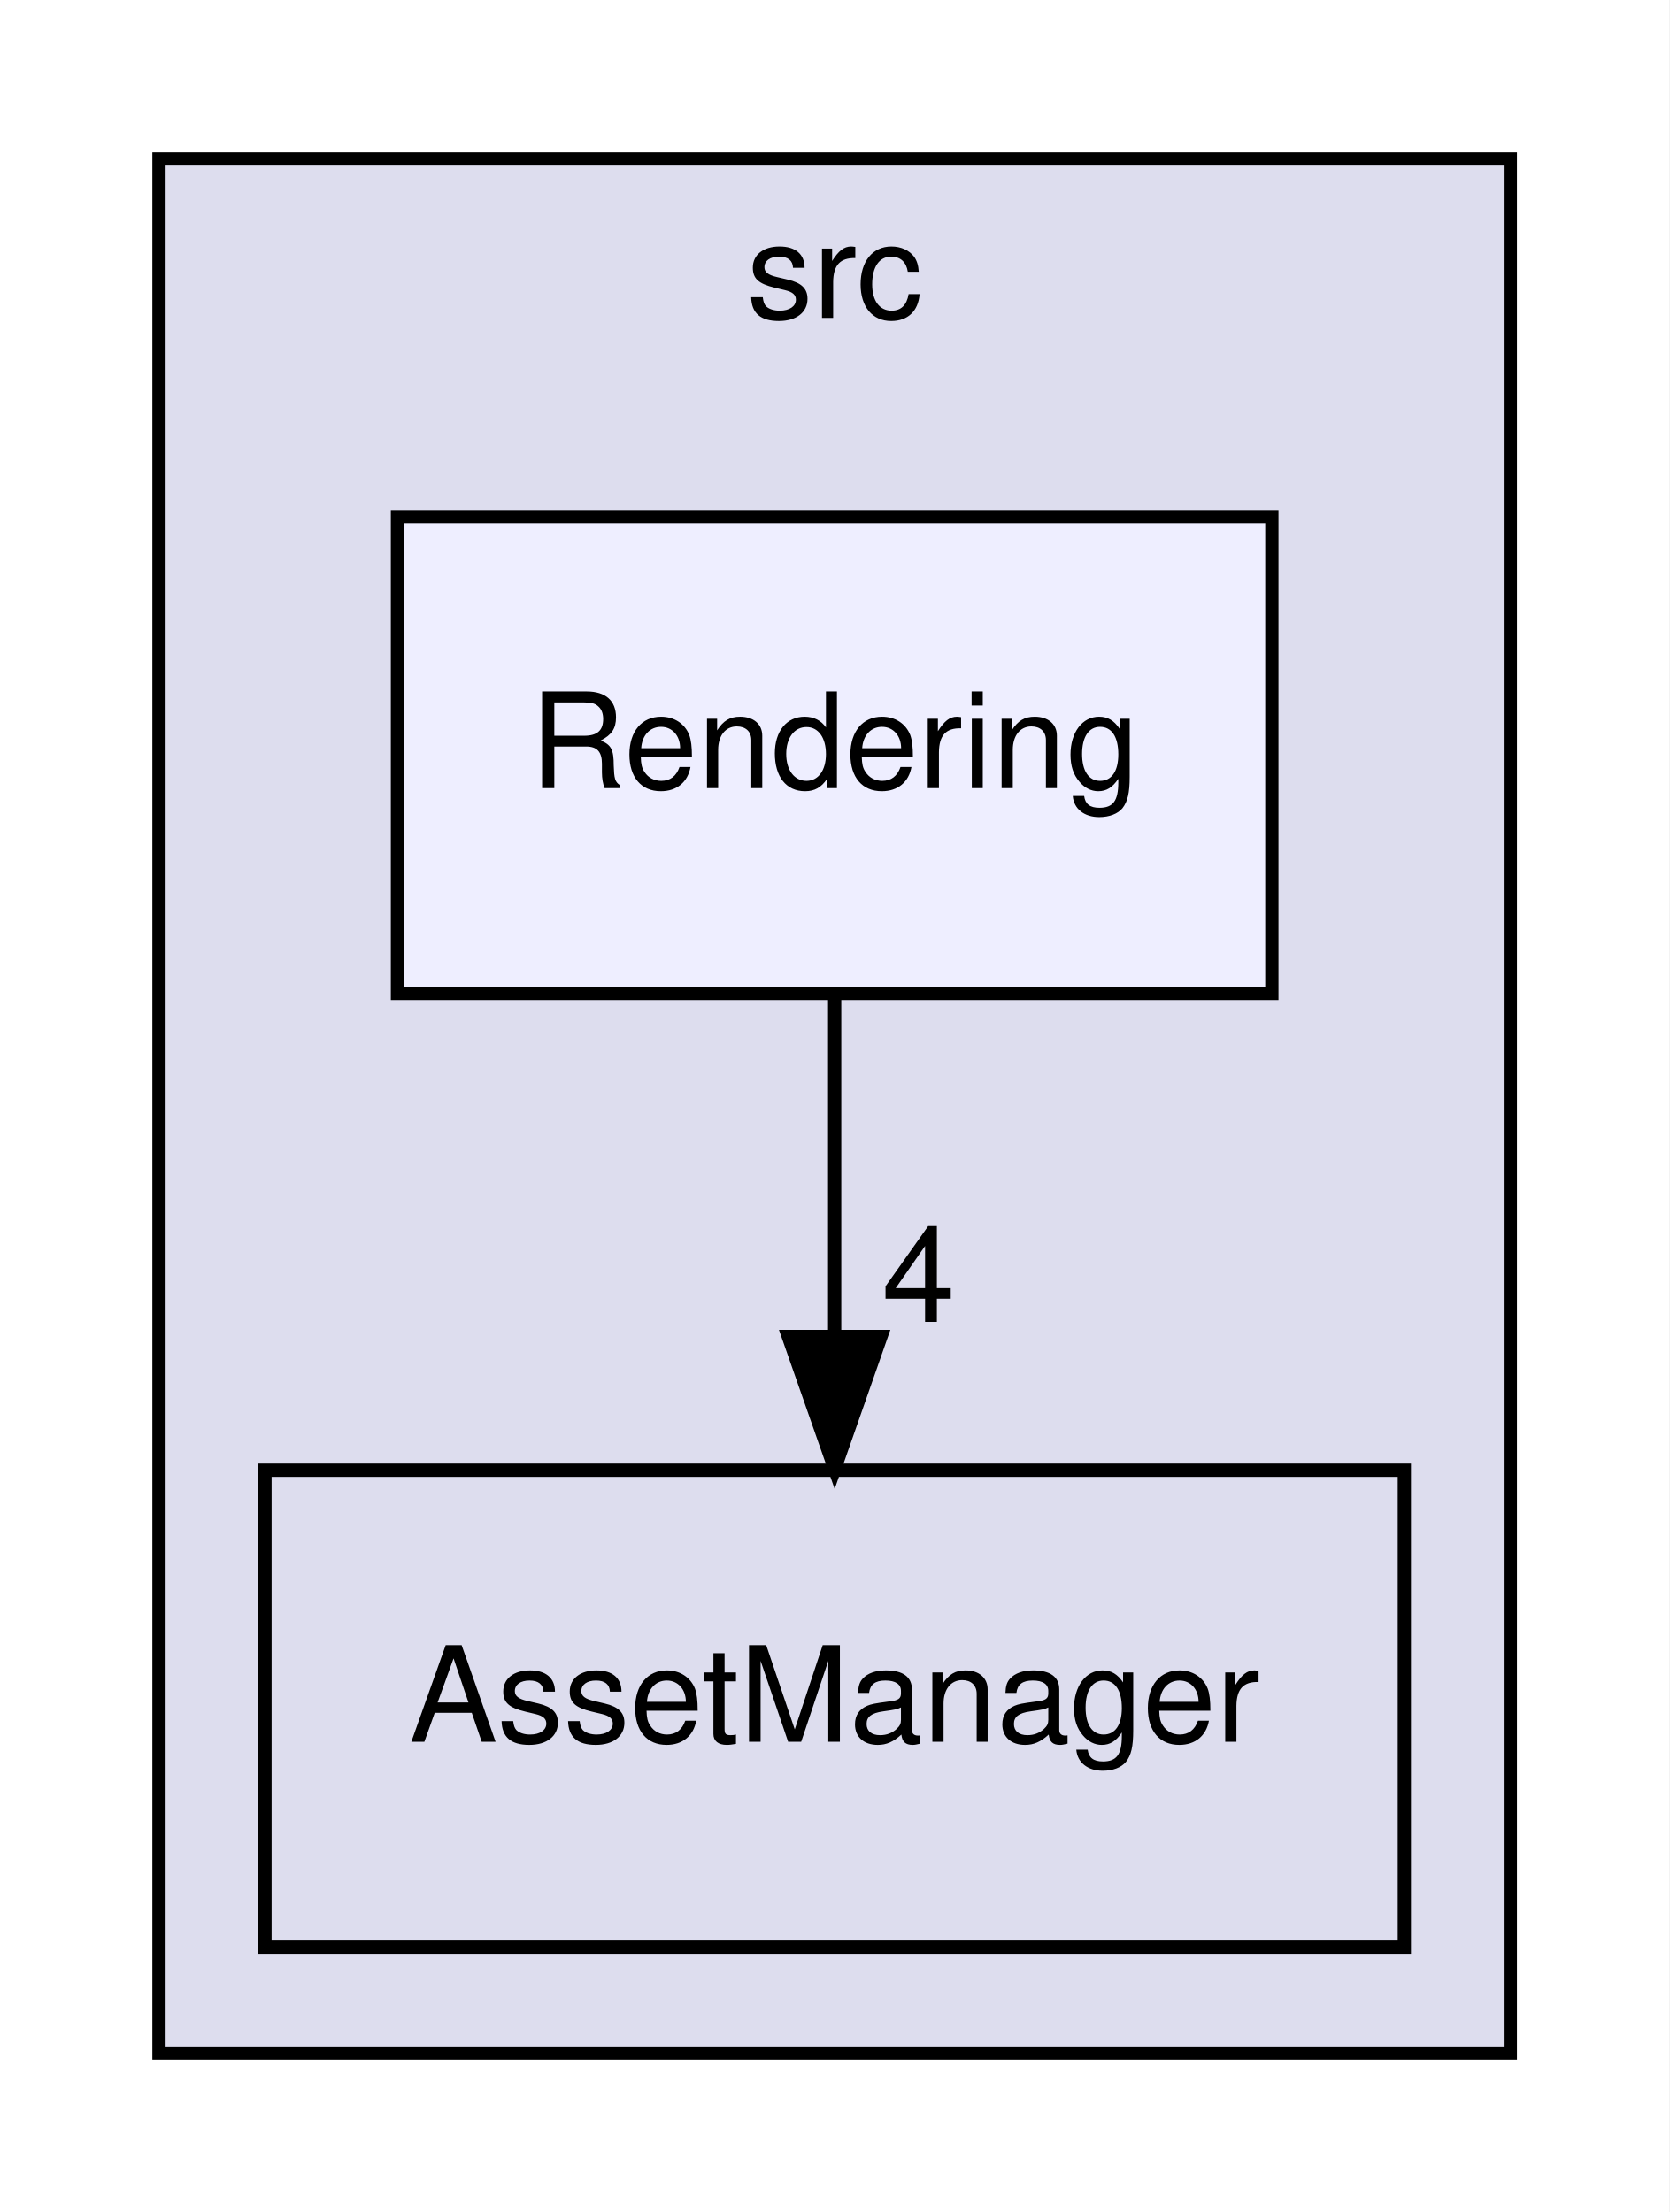
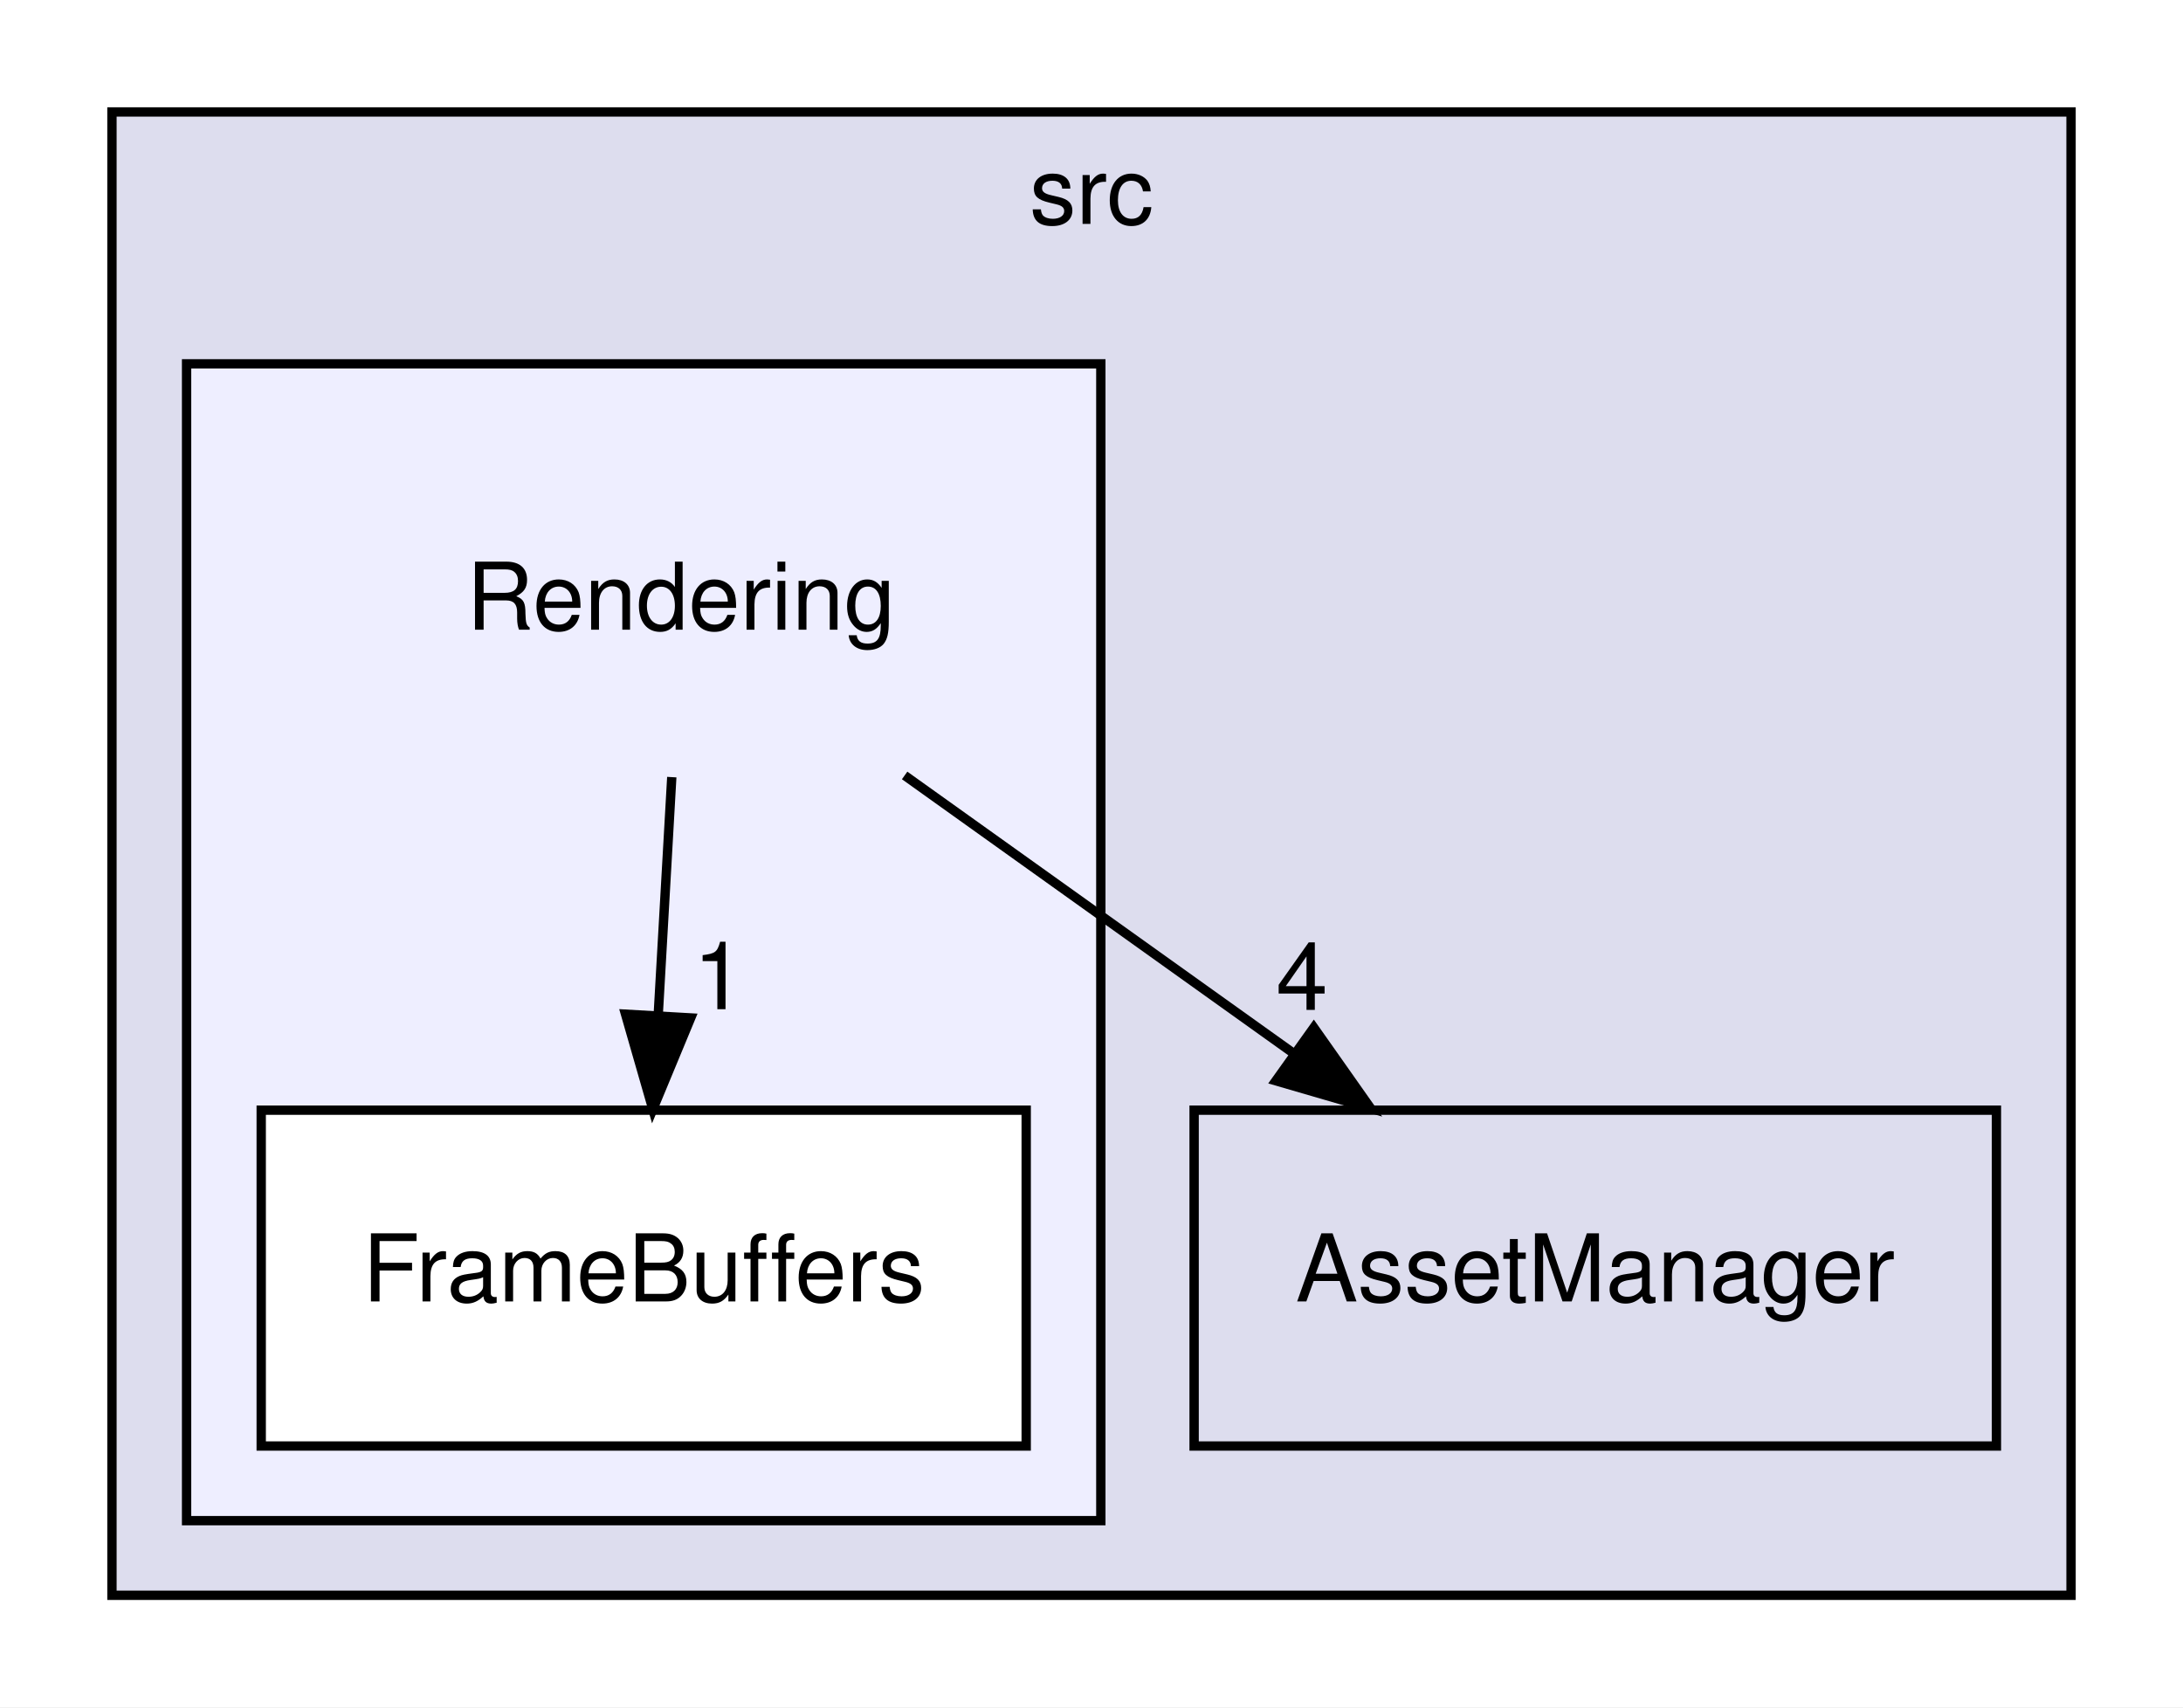
- <svg xmlns="http://www.w3.org/2000/svg" xmlns:xlink="http://www.w3.org/1999/xlink" width="126pt" height="167pt" viewBox="0.00 0.00 126.00 167.00">
-   <g id="graph0" class="graph" transform="scale(1 1) rotate(0) translate(4 163)">
-     <polygon fill="white" stroke="transparent" points="-4,4 -4,-163 122,-163 122,4 -4,4" />
+ <svg xmlns="http://www.w3.org/2000/svg" xmlns:xlink="http://www.w3.org/1999/xlink" width="234pt" height="183pt" viewBox="0.00 0.00 234.00 183.00">
+   <g id="graph0" class="graph" transform="scale(1 1) rotate(0) translate(4 179)">
+     <polygon fill="white" stroke="transparent" points="-4,4 -4,-179 230,-179 230,4 -4,4" />
    <g id="clust1" class="cluster">
      <g id="a_clust1">
        <a xlink:href="dir_68267d1309a1af8e8297ef4c3efbcdba.html" target="_top" xlink:title="src">
-           <polygon fill="#ddddee" stroke="black" points="8,-8 8,-151 110,-151 110,-8 8,-8" />
-           <text text-anchor="middle" x="59" y="-139" font-family="Helvetica,sans-Serif" font-size="10.00">src</text>
+           <polygon fill="#ddddee" stroke="black" points="8,-8 8,-167 218,-167 218,-8 8,-8" />
+           <text text-anchor="middle" x="113" y="-155" font-family="Helvetica,sans-Serif" font-size="10.00">src</text>
+         </a>
+       </g>
+     </g>
+     <g id="clust2" class="cluster">
+       <g id="a_clust2">
+         <a xlink:href="dir_d4e015951b263415729819c1a4b61808.html" target="_top">
+           <polygon fill="#eeeeff" stroke="black" points="16,-16 16,-140 114,-140 114,-16 16,-16" />
        </a>
      </g>
    </g>
    <g id="node1" class="node">
      <g id="a_node1">
        <a xlink:href="dir_17dd1609571feee8469e465ffa40a219.html" target="_top" xlink:title="AssetManager">
-           <polygon fill="none" stroke="black" points="102,-52 16,-52 16,-16 102,-16 102,-52" />
-           <text text-anchor="middle" x="59" y="-31.5" font-family="Helvetica,sans-Serif" font-size="10.00">AssetManager</text>
+           <polygon fill="none" stroke="black" points="210,-60 124,-60 124,-24 210,-24 210,-60" />
+           <text text-anchor="middle" x="167" y="-39.5" font-family="Helvetica,sans-Serif" font-size="10.00">AssetManager</text>
        </a>
      </g>
    </g>
    <g id="node2" class="node">
-       <g id="a_node2">
-         <a xlink:href="dir_d4e015951b263415729819c1a4b61808.html" target="_top" xlink:title="Rendering">
-           <polygon fill="#eeeeff" stroke="black" points="92,-124 26,-124 26,-88 92,-88 92,-124" />
-           <text text-anchor="middle" x="59" y="-103.5" font-family="Helvetica,sans-Serif" font-size="10.00">Rendering</text>
+       <text text-anchor="middle" x="69" y="-111.5" font-family="Helvetica,sans-Serif" font-size="10.00">Rendering</text>
+     </g>
+     <g id="edge1" class="edge">
+       <path fill="none" stroke="black" d="M92.97,-95.88C105.55,-86.89 121.13,-75.76 134.75,-66.03" />
+       <polygon fill="black" stroke="black" points="136.83,-68.85 142.93,-60.19 132.76,-63.15 136.83,-68.85" />
+       <g id="a_edge1-headlabel">
+         <a xlink:href="dir_000009_000003.html" target="_top" xlink:title="4">
+           <text text-anchor="middle" x="135.56" y="-70.75" font-family="Helvetica,sans-Serif" font-size="10.00">4</text>
        </a>
      </g>
    </g>
-     <g id="edge1" class="edge">
-       <path fill="none" stroke="black" d="M59,-87.7C59,-79.98 59,-70.71 59,-62.11" />
-       <polygon fill="black" stroke="black" points="62.5,-62.1 59,-52.1 55.5,-62.1 62.5,-62.1" />
-       <g id="a_edge1-headlabel">
-         <a xlink:href="dir_000009_000003.html" target="_top" xlink:title="4">
-           <text text-anchor="middle" x="65.34" y="-63.2" font-family="Helvetica,sans-Serif" font-size="10.00">4</text>
+     <g id="node3" class="node">
+       <g id="a_node3">
+         <a xlink:href="dir_5922d2f67d1e31f4baabce9528dc8eb2.html" target="_top" xlink:title="FrameBuffers">
+           <polygon fill="white" stroke="black" points="106,-60 24,-60 24,-24 106,-24 106,-60" />
+           <text text-anchor="middle" x="65" y="-39.5" font-family="Helvetica,sans-Serif" font-size="10.00">FrameBuffers</text>
+         </a>
+       </g>
+     </g>
+     <g id="edge2" class="edge">
+       <path fill="none" stroke="black" d="M68.01,-95.7C67.57,-87.98 67.04,-78.71 66.55,-70.11" />
+       <polygon fill="black" stroke="black" points="70.04,-69.89 65.98,-60.1 63.05,-70.29 70.04,-69.89" />
+       <g id="a_edge2-headlabel">
+         <a xlink:href="dir_000009_000010.html" target="_top" xlink:title="1">
+           <text text-anchor="middle" x="73.08" y="-70.82" font-family="Helvetica,sans-Serif" font-size="10.00">1</text>
        </a>
      </g>
    </g>
  </g>
</svg>
